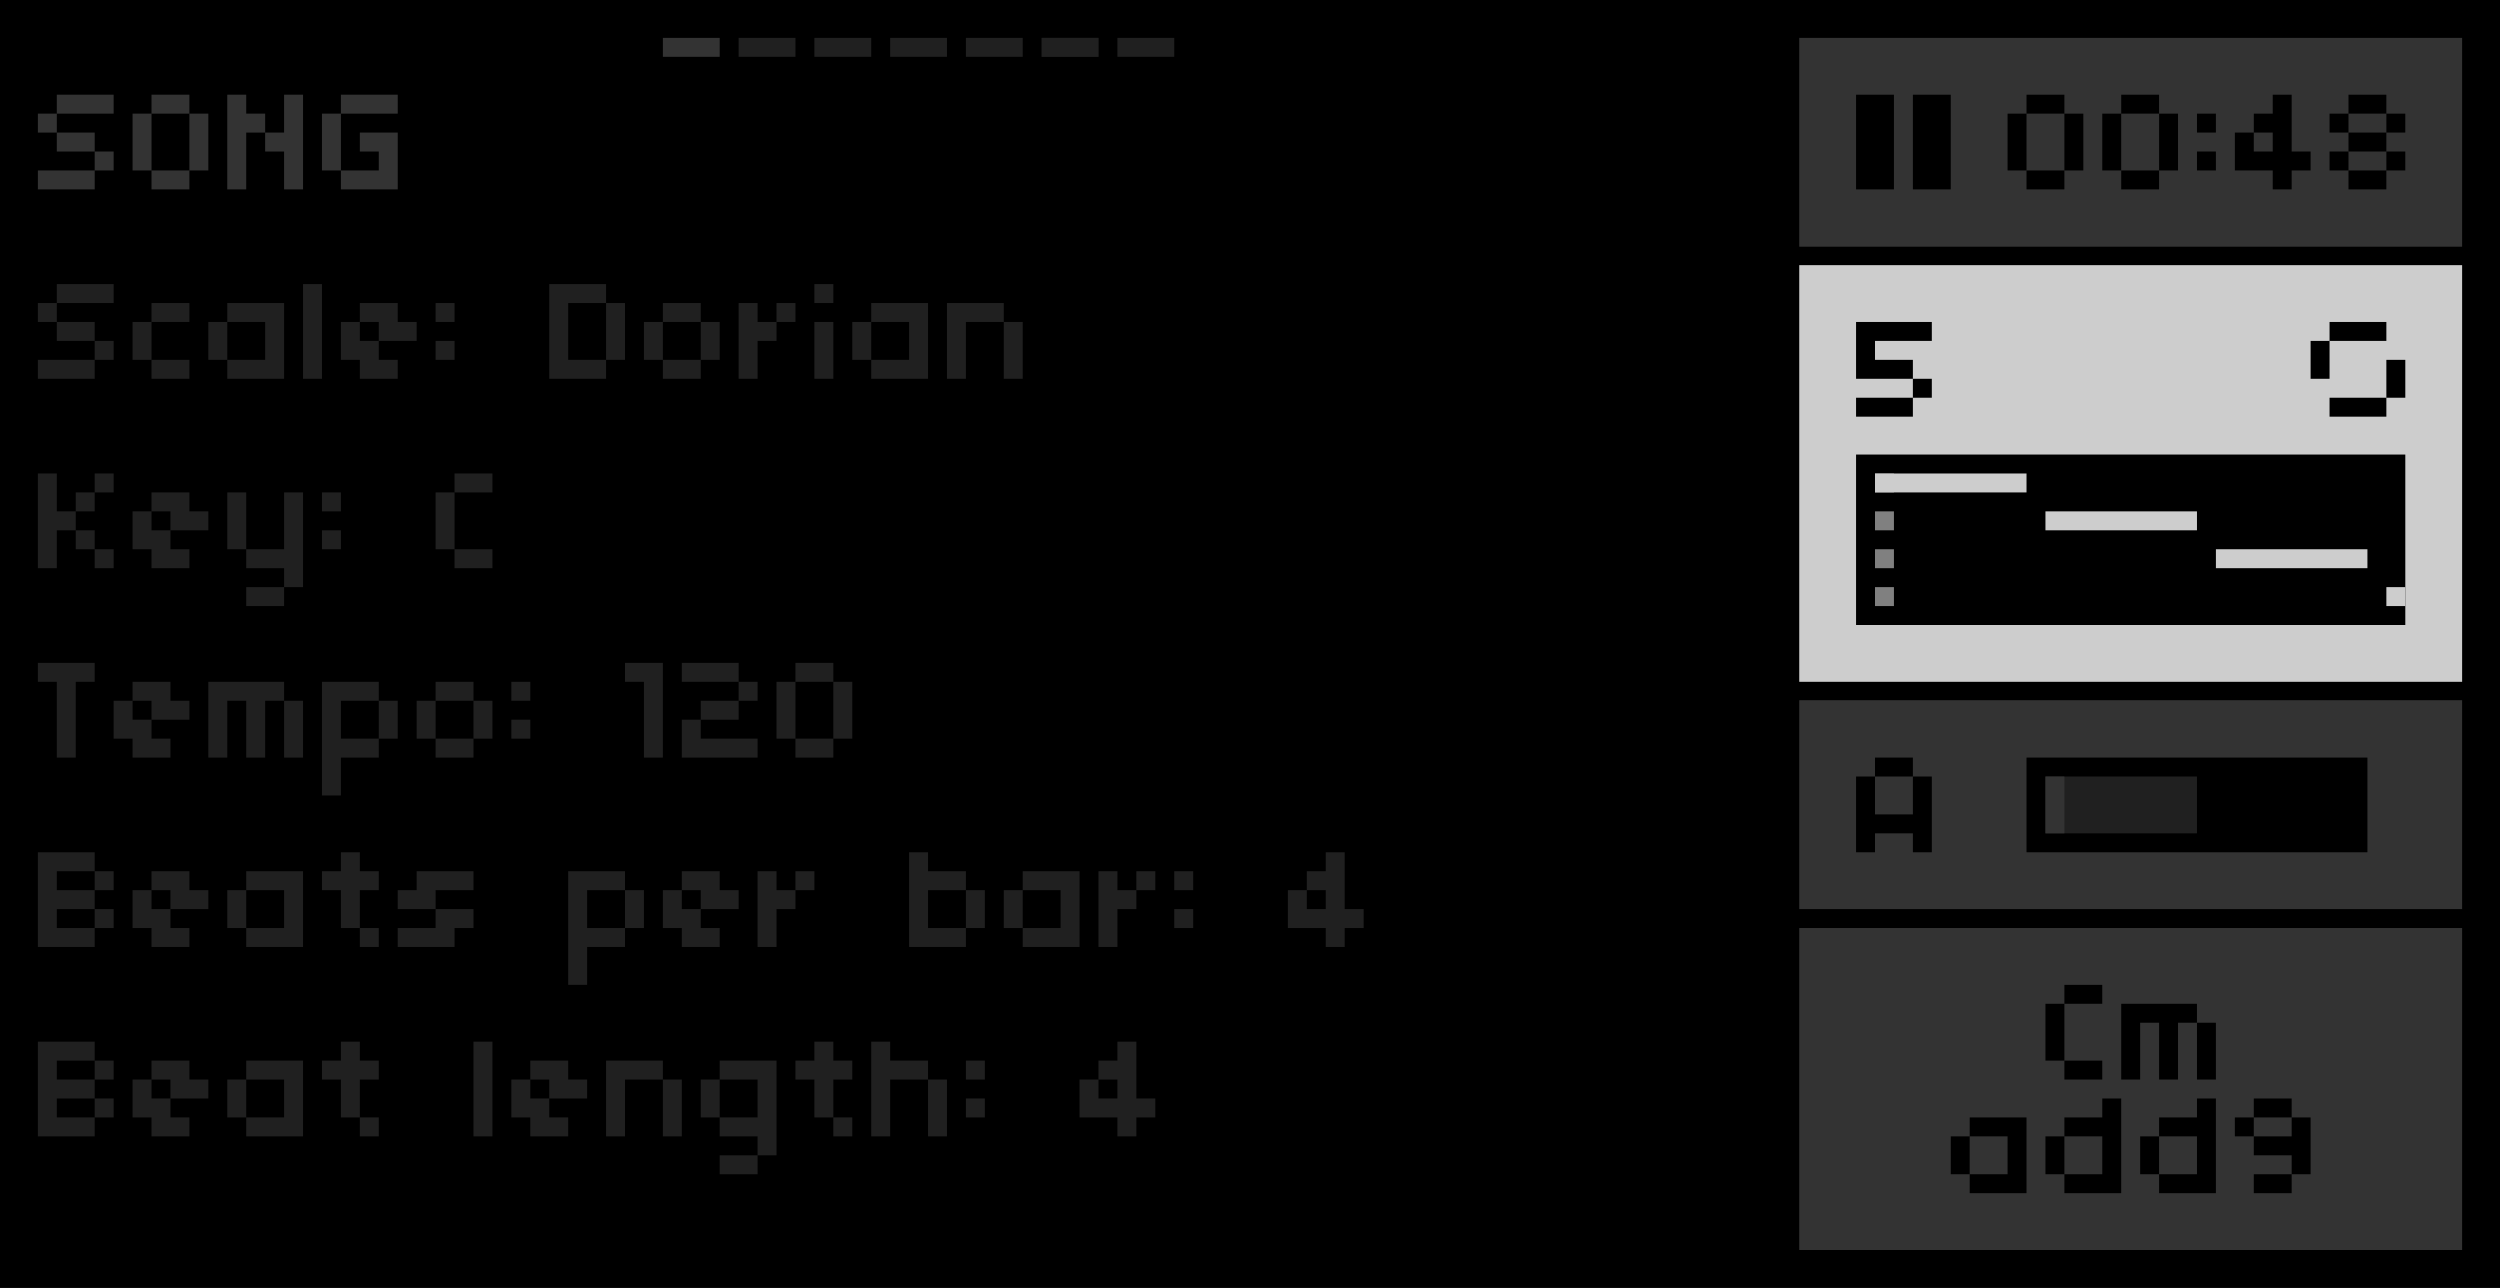
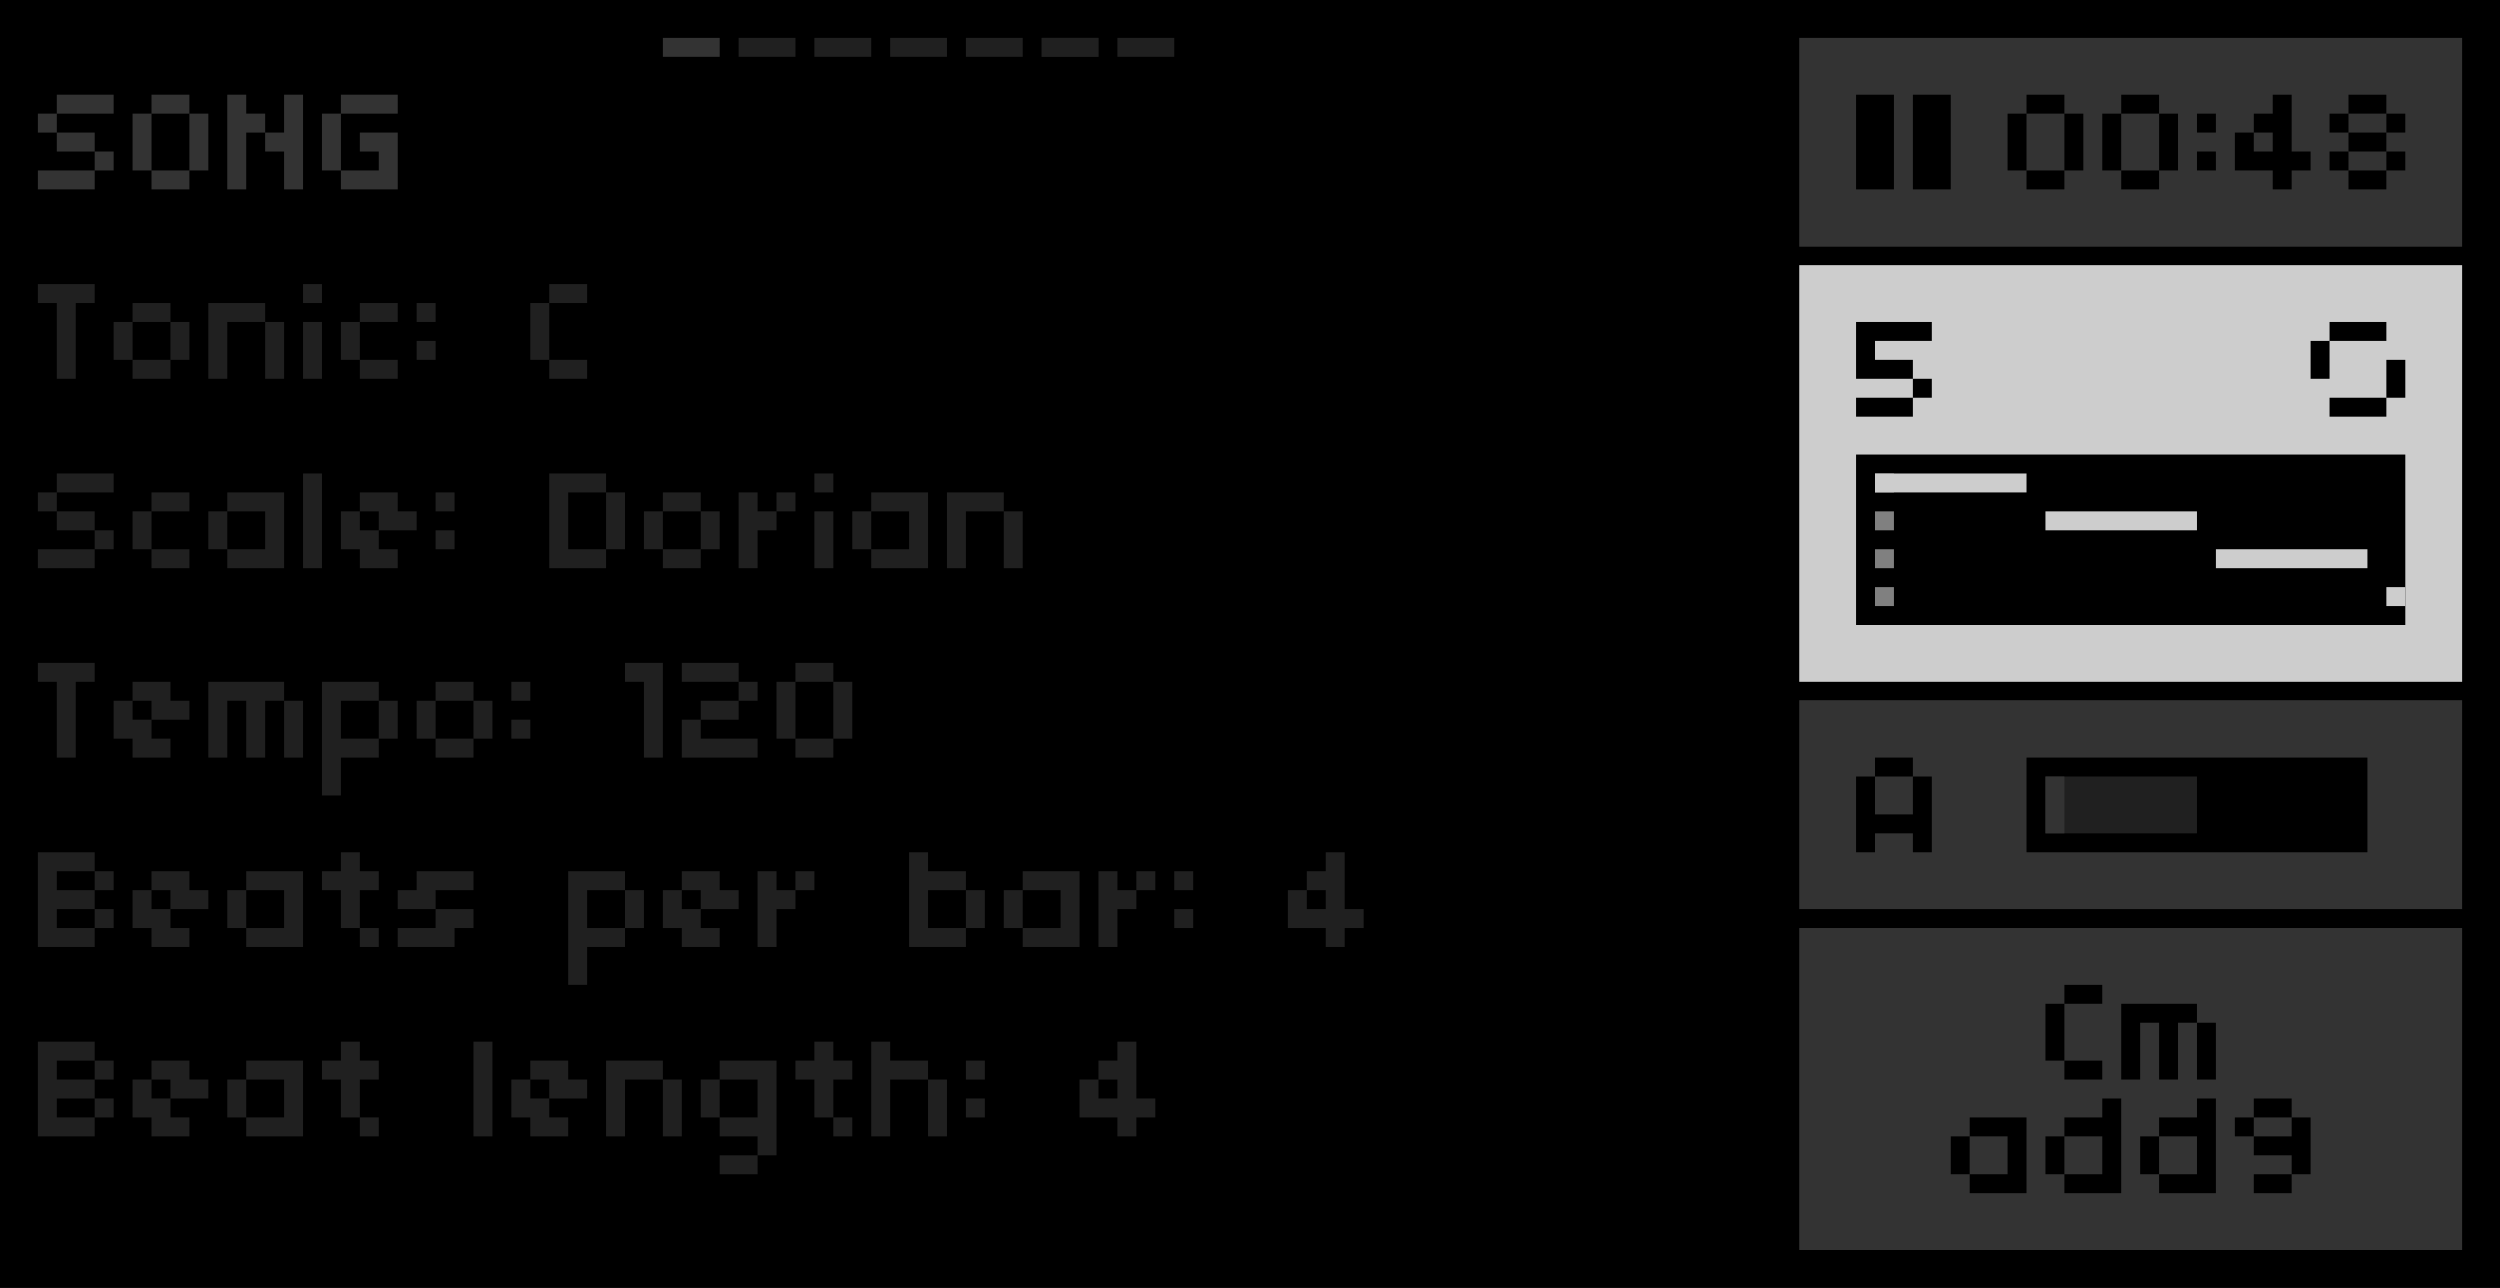
<svg xmlns="http://www.w3.org/2000/svg" width="100%" height="100%" viewBox="0 0 132 68" version="1.1" xml:space="preserve" style="fill-rule:evenodd;clip-rule:evenodd;stroke-linecap:round;stroke-linejoin:round;stroke-miterlimit:1.5;">
  <rect x="0" y="0" width="132" height="68" />
  <g id="Grid" opacity="0.82">
    <path d="M3,2L3,66" style="fill:none;stroke:black;stroke-width:0.04px;" />
    <path d="M39,2L39,66" style="fill:none;stroke:black;stroke-width:0.04px;" />
    <path d="M75,2L75,66" style="fill:none;stroke:black;stroke-width:0.04px;" />
    <path d="M12,2L12,66" style="fill:none;stroke:black;stroke-width:0.04px;" />
    <path d="M48,2L48,66" style="fill:none;stroke:black;stroke-width:0.04px;" />
    <path d="M84,2L84,66" style="fill:none;stroke:black;stroke-width:0.04px;" />
    <path d="M21,2L21,66" style="fill:none;stroke:black;stroke-width:0.04px;" />
    <path d="M57,2L57,66" style="fill:none;stroke:black;stroke-width:0.04px;" />
    <path d="M93,2L93,66" style="fill:none;stroke:black;stroke-width:0.04px;" />
    <path d="M30,2L30,66" style="fill:none;stroke:black;stroke-width:0.04px;" />
    <path d="M66,2L66,66" style="fill:none;stroke:black;stroke-width:0.04px;" />
    <path d="M102,2L102,66" style="fill:none;stroke:black;stroke-width:0.04px;" />
    <path d="M113,2L113,66" style="fill:none;stroke:black;stroke-width:0.04px;" />
    <path d="M123,2L123,66" style="fill:none;stroke:black;stroke-width:0.04px;" />
    <path d="M6,2L6,66" style="fill:none;stroke:black;stroke-width:0.04px;" />
    <path d="M42,2L42,66" style="fill:none;stroke:black;stroke-width:0.04px;" />
    <path d="M78,2L78,66" style="fill:none;stroke:black;stroke-width:0.04px;" />
    <path d="M15,2L15,66" style="fill:none;stroke:black;stroke-width:0.04px;" />
    <path d="M51,2L51,66" style="fill:none;stroke:black;stroke-width:0.04px;" />
    <path d="M87,2L87,66" style="fill:none;stroke:black;stroke-width:0.04px;" />
    <path d="M24,2L24,66" style="fill:none;stroke:black;stroke-width:0.04px;" />
    <path d="M60,2L60,66" style="fill:none;stroke:black;stroke-width:0.04px;" />
    <path d="M96,2L96,66" style="fill:none;stroke:black;stroke-width:0.04px;" />
    <path d="M33,2L33,66" style="fill:none;stroke:black;stroke-width:0.04px;" />
    <path d="M69,2L69,66" style="fill:none;stroke:black;stroke-width:0.04px;" />
    <path d="M105,2L105,66" style="fill:none;stroke:black;stroke-width:0.04px;" />
    <path d="M116,2L116,66" style="fill:none;stroke:black;stroke-width:0.04px;" />
    <path d="M126,2L126,66" style="fill:none;stroke:black;stroke-width:0.04px;" />
    <path d="M9,2L9,66" style="fill:none;stroke:black;stroke-width:0.04px;" />
    <path d="M45,2L45,66" style="fill:none;stroke:black;stroke-width:0.04px;" />
    <path d="M81,2L81,66" style="fill:none;stroke:black;stroke-width:0.04px;" />
    <path d="M18,2L18,66" style="fill:none;stroke:black;stroke-width:0.04px;" />
    <path d="M54,2L54,66" style="fill:none;stroke:black;stroke-width:0.04px;" />
    <path d="M90,2L90,66" style="fill:none;stroke:black;stroke-width:0.04px;" />
    <path d="M27,2L27,66" style="fill:none;stroke:black;stroke-width:0.04px;" />
    <path d="M63,2L63,66" style="fill:none;stroke:black;stroke-width:0.04px;" />
    <path d="M99,2L99,66" style="fill:none;stroke:black;stroke-width:0.04px;" />
    <path d="M36,2L36,66" style="fill:none;stroke:black;stroke-width:0.04px;" />
    <path d="M72,2L72,66" style="fill:none;stroke:black;stroke-width:0.04px;" />
    <path d="M108,2L108,66" style="fill:none;stroke:black;stroke-width:0.04px;" />
    <path d="M119,2L119,66" style="fill:none;stroke:black;stroke-width:0.04px;" />
    <path d="M129,2L129,66" style="fill:none;stroke:black;stroke-width:0.04px;" />
    <path d="M4,2L4,66" style="fill:none;stroke:black;stroke-width:0.04px;" />
    <path d="M40,2L40,66" style="fill:none;stroke:black;stroke-width:0.04px;" />
    <path d="M76,2L76,66" style="fill:none;stroke:black;stroke-width:0.04px;" />
    <path d="M13,2L13,66" style="fill:none;stroke:black;stroke-width:0.04px;" />
    <path d="M49,2L49,66" style="fill:none;stroke:black;stroke-width:0.04px;" />
    <path d="M85,2L85,66" style="fill:none;stroke:black;stroke-width:0.04px;" />
    <path d="M22,2L22,66" style="fill:none;stroke:black;stroke-width:0.04px;" />
    <path d="M58,2L58,66" style="fill:none;stroke:black;stroke-width:0.04px;" />
    <path d="M94,2L94,66" style="fill:none;stroke:black;stroke-width:0.04px;" />
    <path d="M31,2L31,66" style="fill:none;stroke:black;stroke-width:0.04px;" />
    <path d="M67,2L67,66" style="fill:none;stroke:black;stroke-width:0.04px;" />
    <path d="M103,2L103,66" style="fill:none;stroke:black;stroke-width:0.04px;" />
    <path d="M114,2L114,66" style="fill:none;stroke:black;stroke-width:0.04px;" />
    <path d="M124,2L124,66" style="fill:none;stroke:black;stroke-width:0.04px;" />
    <path d="M7,2L7,66" style="fill:none;stroke:black;stroke-width:0.04px;" />
    <path d="M43,2L43,66" style="fill:none;stroke:black;stroke-width:0.04px;" />
    <path d="M79,2L79,66" style="fill:none;stroke:black;stroke-width:0.04px;" />
    <path d="M16,2L16,66" style="fill:none;stroke:black;stroke-width:0.04px;" />
    <path d="M52,2L52,66" style="fill:none;stroke:black;stroke-width:0.04px;" />
    <path d="M88,2L88,66" style="fill:none;stroke:black;stroke-width:0.04px;" />
    <path d="M25,2L25,66" style="fill:none;stroke:black;stroke-width:0.04px;" />
    <path d="M61,2L61,66" style="fill:none;stroke:black;stroke-width:0.04px;" />
    <path d="M97,2L97,66" style="fill:none;stroke:black;stroke-width:0.04px;" />
    <path d="M34,2L34,66" style="fill:none;stroke:black;stroke-width:0.04px;" />
    <path d="M70,2L70,66" style="fill:none;stroke:black;stroke-width:0.04px;" />
    <path d="M106,2L106,66" style="fill:none;stroke:black;stroke-width:0.04px;" />
    <path d="M117,2L117,66" style="fill:none;stroke:black;stroke-width:0.04px;" />
    <path d="M127,2L127,66" style="fill:none;stroke:black;stroke-width:0.04px;" />
    <path d="M10,2L10,66" style="fill:none;stroke:black;stroke-width:0.04px;" />
    <path d="M46,2L46,66" style="fill:none;stroke:black;stroke-width:0.04px;" />
    <path d="M82,2L82,66" style="fill:none;stroke:black;stroke-width:0.04px;" />
    <path d="M19,2L19,66" style="fill:none;stroke:black;stroke-width:0.04px;" />
    <path d="M55,2L55,66" style="fill:none;stroke:black;stroke-width:0.04px;" />
    <path d="M91,2L91,66" style="fill:none;stroke:black;stroke-width:0.04px;" />
    <path d="M28,2L28,66" style="fill:none;stroke:black;stroke-width:0.04px;" />
    <path d="M64,2L64,66" style="fill:none;stroke:black;stroke-width:0.04px;" />
    <path d="M100,2L100,66" style="fill:none;stroke:black;stroke-width:0.04px;" />
    <path d="M111,2L111,66" style="fill:none;stroke:black;stroke-width:0.04px;" />
    <path d="M121,2L121,66" style="fill:none;stroke:black;stroke-width:0.04px;" />
    <path d="M37,2L37,66" style="fill:none;stroke:black;stroke-width:0.04px;" />
    <path d="M73,2L73,66" style="fill:none;stroke:black;stroke-width:0.04px;" />
    <path d="M109,2L109,66" style="fill:none;stroke:black;stroke-width:0.04px;" />
    <path d="M120,2L120,66" style="fill:none;stroke:black;stroke-width:0.04px;" />
    <path d="M5,2L5,66" style="fill:none;stroke:black;stroke-width:0.04px;" />
    <path d="M41,2L41,66" style="fill:none;stroke:black;stroke-width:0.04px;" />
    <path d="M77,2L77,66" style="fill:none;stroke:black;stroke-width:0.04px;" />
    <path d="M14,2L14,66" style="fill:none;stroke:black;stroke-width:0.04px;" />
    <path d="M50,2L50,66" style="fill:none;stroke:black;stroke-width:0.04px;" />
    <path d="M86,2L86,66" style="fill:none;stroke:black;stroke-width:0.04px;" />
    <path d="M23,2L23,66" style="fill:none;stroke:black;stroke-width:0.04px;" />
    <path d="M59,2L59,66" style="fill:none;stroke:black;stroke-width:0.04px;" />
    <path d="M95,2L95,66" style="fill:none;stroke:black;stroke-width:0.04px;" />
    <path d="M32,2L32,66" style="fill:none;stroke:black;stroke-width:0.04px;" />
    <path d="M68,2L68,66" style="fill:none;stroke:black;stroke-width:0.04px;" />
    <path d="M104,2L104,66" style="fill:none;stroke:black;stroke-width:0.04px;" />
    <path d="M115,2L115,66" style="fill:none;stroke:black;stroke-width:0.04px;" />
    <path d="M125,2L125,66" style="fill:none;stroke:black;stroke-width:0.04px;" />
    <path d="M8,2L8,66" style="fill:none;stroke:black;stroke-width:0.04px;" />
    <path d="M44,2L44,66" style="fill:none;stroke:black;stroke-width:0.04px;" />
    <path d="M80,2L80,66" style="fill:none;stroke:black;stroke-width:0.04px;" />
    <path d="M17,2L17,66" style="fill:none;stroke:black;stroke-width:0.04px;" />
    <path d="M53,2L53,66" style="fill:none;stroke:black;stroke-width:0.04px;" />
    <path d="M89,2L89,66" style="fill:none;stroke:black;stroke-width:0.04px;" />
    <path d="M26,2L26,66" style="fill:none;stroke:black;stroke-width:0.04px;" />
    <path d="M62,2L62,66" style="fill:none;stroke:black;stroke-width:0.04px;" />
    <path d="M98,2L98,66" style="fill:none;stroke:black;stroke-width:0.04px;" />
    <path d="M35,2L35,66" style="fill:none;stroke:black;stroke-width:0.04px;" />
    <path d="M71,2L71,66" style="fill:none;stroke:black;stroke-width:0.04px;" />
    <path d="M107,2L107,66" style="fill:none;stroke:black;stroke-width:0.04px;" />
    <path d="M118,2L118,66" style="fill:none;stroke:black;stroke-width:0.04px;" />
    <path d="M128,2L128,66" style="fill:none;stroke:black;stroke-width:0.04px;" />
    <path d="M11,2L11,66" style="fill:none;stroke:black;stroke-width:0.04px;" />
    <path d="M47,2L47,66" style="fill:none;stroke:black;stroke-width:0.04px;" />
    <path d="M83,2L83,66" style="fill:none;stroke:black;stroke-width:0.04px;" />
    <path d="M20,2L20,66" style="fill:none;stroke:black;stroke-width:0.04px;" />
    <path d="M56,2L56,66" style="fill:none;stroke:black;stroke-width:0.04px;" />
    <path d="M92,2L92,66" style="fill:none;stroke:black;stroke-width:0.04px;" />
    <path d="M29,2L29,66" style="fill:none;stroke:black;stroke-width:0.04px;" />
    <path d="M65,2L65,66" style="fill:none;stroke:black;stroke-width:0.04px;" />
    <path d="M101,2L101,66" style="fill:none;stroke:black;stroke-width:0.04px;" />
    <path d="M112,2L112,66" style="fill:none;stroke:black;stroke-width:0.04px;" />
    <path d="M122,2L122,66" style="fill:none;stroke:black;stroke-width:0.04px;" />
    <path d="M38,2L38,66" style="fill:none;stroke:black;stroke-width:0.04px;" />
    <path d="M74,2L74,66" style="fill:none;stroke:black;stroke-width:0.04px;" />
    <path d="M110,2L110,66" style="fill:none;stroke:black;stroke-width:0.04px;" />
    <path d="M2,3L130,3" style="fill:none;stroke:black;stroke-width:0.04px;" />
    <path d="M2,19L130,19" style="fill:none;stroke:black;stroke-width:0.04px;" />
    <path d="M2,35L130,35" style="fill:none;stroke:black;stroke-width:0.04px;" />
    <path d="M2,51L130,51" style="fill:none;stroke:black;stroke-width:0.04px;" />
    <path d="M2,7L130,7" style="fill:none;stroke:black;stroke-width:0.04px;" />
    <path d="M2,23L130,23" style="fill:none;stroke:black;stroke-width:0.04px;" />
    <path d="M2,39L130,39" style="fill:none;stroke:black;stroke-width:0.04px;" />
    <path d="M2,55L130,55" style="fill:none;stroke:black;stroke-width:0.04px;" />
    <path d="M2,11L130,11" style="fill:none;stroke:black;stroke-width:0.04px;" />
    <path d="M2,27L130,27" style="fill:none;stroke:black;stroke-width:0.04px;" />
    <path d="M2,43L130,43" style="fill:none;stroke:black;stroke-width:0.04px;" />
    <path d="M2,59L130,59" style="fill:none;stroke:black;stroke-width:0.04px;" />
    <path d="M2,15L130,15" style="fill:none;stroke:black;stroke-width:0.04px;" />
    <path d="M2,31L130,31" style="fill:none;stroke:black;stroke-width:0.04px;" />
    <path d="M2,47L130,47" style="fill:none;stroke:black;stroke-width:0.04px;" />
    <path d="M2,63L130,63" style="fill:none;stroke:black;stroke-width:0.04px;" />
    <path d="M2,4L130,4" style="fill:none;stroke:black;stroke-width:0.04px;" />
    <path d="M2,20L130,20" style="fill:none;stroke:black;stroke-width:0.04px;" />
    <path d="M2,36L130,36" style="fill:none;stroke:black;stroke-width:0.04px;" />
    <path d="M2,52L130,52" style="fill:none;stroke:black;stroke-width:0.04px;" />
    <path d="M2,8L130,8" style="fill:none;stroke:black;stroke-width:0.04px;" />
    <path d="M2,24L130,24" style="fill:none;stroke:black;stroke-width:0.04px;" />
    <path d="M2,40L130,40" style="fill:none;stroke:black;stroke-width:0.04px;" />
    <path d="M2,56L130,56" style="fill:none;stroke:black;stroke-width:0.04px;" />
    <path d="M2,12L130,12" style="fill:none;stroke:black;stroke-width:0.04px;" />
    <path d="M2,28L130,28" style="fill:none;stroke:black;stroke-width:0.04px;" />
    <path d="M2,44L130,44" style="fill:none;stroke:black;stroke-width:0.04px;" />
    <path d="M2,60L130,60" style="fill:none;stroke:black;stroke-width:0.04px;" />
    <path d="M2,16L130,16" style="fill:none;stroke:black;stroke-width:0.04px;" />
    <path d="M2,32L130,32" style="fill:none;stroke:black;stroke-width:0.04px;" />
    <path d="M2,48L130,48" style="fill:none;stroke:black;stroke-width:0.04px;" />
    <path d="M2,64L130,64" style="fill:none;stroke:black;stroke-width:0.04px;" />
    <path d="M2,5L130,5" style="fill:none;stroke:black;stroke-width:0.04px;" />
    <path d="M2,21L130,21" style="fill:none;stroke:black;stroke-width:0.04px;" />
    <path d="M2,37L130,37" style="fill:none;stroke:black;stroke-width:0.04px;" />
    <path d="M2,53L130,53" style="fill:none;stroke:black;stroke-width:0.04px;" />
    <path d="M2,9L130,9" style="fill:none;stroke:black;stroke-width:0.04px;" />
    <path d="M2,25L130,25" style="fill:none;stroke:black;stroke-width:0.04px;" />
    <path d="M2,41L130,41" style="fill:none;stroke:black;stroke-width:0.04px;" />
    <path d="M2,57L130,57" style="fill:none;stroke:black;stroke-width:0.04px;" />
    <path d="M2,13L130,13" style="fill:none;stroke:black;stroke-width:0.04px;" />
    <path d="M2,29L130,29" style="fill:none;stroke:black;stroke-width:0.04px;" />
    <path d="M2,45L130,45" style="fill:none;stroke:black;stroke-width:0.04px;" />
    <path d="M2,61L130,61" style="fill:none;stroke:black;stroke-width:0.04px;" />
    <path d="M2,17L130,17" style="fill:none;stroke:black;stroke-width:0.04px;" />
    <path d="M2,33L130,33" style="fill:none;stroke:black;stroke-width:0.04px;" />
    <path d="M2,49L130,49" style="fill:none;stroke:black;stroke-width:0.04px;" />
    <path d="M2,65L130,65" style="fill:none;stroke:black;stroke-width:0.04px;" />
    <path d="M2,6L130,6" style="fill:none;stroke:black;stroke-width:0.04px;" />
    <path d="M2,22L130,22" style="fill:none;stroke:black;stroke-width:0.04px;" />
    <path d="M2,38L130,38" style="fill:none;stroke:black;stroke-width:0.04px;" />
    <path d="M2,54L130,54" style="fill:none;stroke:black;stroke-width:0.04px;" />
    <path d="M2,10L130,10" style="fill:none;stroke:black;stroke-width:0.04px;" />
    <path d="M2,26L130,26" style="fill:none;stroke:black;stroke-width:0.04px;" />
    <path d="M2,42L130,42" style="fill:none;stroke:black;stroke-width:0.04px;" />
    <path d="M2,58L130,58" style="fill:none;stroke:black;stroke-width:0.04px;" />
    <path d="M2,14L130,14" style="fill:none;stroke:black;stroke-width:0.04px;" />
    <path d="M2,30L130,30" style="fill:none;stroke:black;stroke-width:0.04px;" />
    <path d="M2,46L130,46" style="fill:none;stroke:black;stroke-width:0.04px;" />
    <path d="M2,62L130,62" style="fill:none;stroke:black;stroke-width:0.04px;" />
    <path d="M2,18L130,18" style="fill:none;stroke:black;stroke-width:0.04px;" />
    <path d="M2,34L130,34" style="fill:none;stroke:black;stroke-width:0.04px;" />
    <path d="M2,50L130,50" style="fill:none;stroke:black;stroke-width:0.04px;" />
  </g>
  <g id="Final">
    <g id="v8">
      <g id="v7-chart--countdown-block-">
        <rect x="95" y="14" width="35" height="22" style="fill:rgb(205,205,205);" />
        <rect x="98" y="24" width="29" height="9" />
        <path d="M98,22L101,22L101,21L98,21L98,22ZM98,20L101,20L101,19L99,19L99,18L102,18L102,17L98,17L98,20ZM101,21L102,21L102,20L101,20L101,21Z" style="fill-rule:nonzero;" />
        <path id="Arranger-mode-glyph" d="M122,20L123,20L123,18L122,18L122,20ZM123,22L126,22L126,21L123,21L123,22ZM123,18L126,18L126,17L123,17L123,18ZM126,21L127,21L127,19L126,19L126,21Z" style="fill-rule:nonzero;" />
        <g id="chart-guts">
          <rect x="99" y="25" width="1" height="1" style="fill:rgb(128,128,128);" />
          <rect x="99" y="27" width="1" height="1" style="fill:rgb(128,128,128);" />
          <rect x="99" y="29" width="1" height="1" style="fill:rgb(128,128,128);" />
          <rect x="99" y="31" width="1" height="1" style="fill:rgb(128,128,128);" />
          <rect x="99" y="25" width="8" height="1" style="fill:rgb(205,205,205);" />
          <rect x="108" y="27" width="8" height="1" style="fill:rgb(205,205,205);" />
          <rect x="117" y="29" width="8" height="1" style="fill:rgb(205,205,205);" />
          <rect x="126" y="31" width="1" height="1" style="fill:rgb(205,205,205);" />
        </g>
      </g>
      <g id="Chord-pattern">
        <rect x="95" y="37" width="35" height="11" style="fill:rgb(205,205,205);" />
        <g>
          <rect x="107" y="40" width="18" height="5" />
          <rect x="108" y="41" width="8" height="3" style="fill:rgb(128,128,128);" />
          <rect x="108" y="41" width="1" height="3" style="fill:rgb(205,205,205);" />
        </g>
        <rect x="114" y="42" width="0" height="3" style="fill:rgb(205,205,205);" />
        <rect x="114" y="41" width="0" height="5" style="fill:rgb(128,128,128);" />
        <path d="M98,45L99,45L99,44L101,44L101,45L102,45L102,41L101,41L101,43L99,43L99,41L98,41L98,45ZM99,41L101,41L101,40L99,40L99,41Z" style="fill-rule:nonzero;" />
      </g>
      <g id="Metro">
        <rect x="95" y="2" width="35" height="11" style="fill:rgb(205,205,205);" />
        <path d="M98,10L100,10L100,5L98,5L98,10ZM101,10L103,10L103,5L101,5L101,10Z" style="fill-rule:nonzero;" />
        <rect x="114" y="7" width="0" height="3" style="fill:rgb(205,205,205);" />
        <rect x="114" y="6" width="0" height="5" style="fill:rgb(128,128,128);" />
        <path d="M106,9L107,9L107,6L106,6L106,9ZM107,10L109,10L109,9L107,9L107,10ZM107,6L109,6L109,5L107,5L107,6ZM109,9L110,9L110,6L109,6L109,9Z" style="fill-rule:nonzero;" />
        <path d="M111,9L112,9L112,6L111,6L111,9ZM112,10L114,10L114,9L112,9L112,10ZM112,6L114,6L114,5L112,5L112,6ZM114,9L115,9L115,6L114,6L114,9Z" style="fill-rule:nonzero;" />
        <path d="M116,9L117,9L117,8L116,8L116,9ZM116,7L117,7L117,6L116,6L116,7Z" style="fill-rule:nonzero;" />
        <path d="M118,9L120,9L120,10L121,10L121,9L122,9L122,8L121,8L121,5L120,5L120,6L119,6L119,7L120,7L120,8L119,8L119,7L118,7L118,9Z" style="fill-rule:nonzero;" />
        <path d="M123,9L124,9L124,8L123,8L123,9ZM123,7L124,7L124,6L123,6L123,7ZM124,10L126,10L126,9L124,9L124,10ZM124,8L126,8L126,7L124,7L124,8ZM124,6L126,6L126,5L124,5L124,6ZM126,9L127,9L127,8L126,8L126,9ZM126,7L127,7L127,6L126,6L126,7Z" style="fill-rule:nonzero;" />
      </g>
      <g id="Chord">
        <rect x="95" y="49" width="35" height="17" style="fill:rgb(205,205,205);" />
        <g id="Chord1" transform="matrix(1,0,0,1,101.121,51.4252)">
          <g transform="matrix(8,0,0,8,6.87884,5.57475)">
            <path d="M0,-0.125L0.125,-0.125L0.125,-0.5L0,-0.5L0,-0.125ZM0.125,-0L0.375,-0L0.375,-0.125L0.125,-0.125L0.125,-0ZM0.125,-0.5L0.375,-0.5L0.375,-0.625L0.125,-0.625L0.125,-0.5Z" style="fill-rule:nonzero;" />
          </g>
          <g transform="matrix(8,0,0,8,10.8788,5.57475)">
            <path d="M0,-0L0.125,-0L0.125,-0.375L0.25,-0.375L0.25,-0L0.375,-0L0.375,-0.375L0.5,-0.375L0.5,-0.5L0,-0.5L0,-0ZM0.5,-0L0.625,-0L0.625,-0.375L0.5,-0.375L0.5,-0Z" style="fill-rule:nonzero;" />
          </g>
          <g transform="matrix(8,0,0,8,1.87884,11.5748)">
            <path d="M0,-0.125L0.125,-0.125L0.125,-0.375L0,-0.375L0,-0.125ZM0.125,-0L0.5,-0L0.5,-0.5L0.125,-0.5L0.125,-0.375L0.375,-0.375L0.375,-0.125L0.125,-0.125L0.125,-0Z" style="fill-rule:nonzero;" />
          </g>
          <g transform="matrix(8,0,0,8,6.87884,11.5748)">
            <path d="M0,-0.125L0.125,-0.125L0.125,-0.375L0,-0.375L0,-0.125ZM0.125,-0L0.5,-0L0.5,-0.625L0.375,-0.625L0.375,-0.5L0.125,-0.5L0.125,-0.375L0.375,-0.375L0.375,-0.125L0.125,-0.125L0.125,-0Z" style="fill-rule:nonzero;" />
          </g>
          <g transform="matrix(8,0,0,8,11.8788,11.5748)">
            <path d="M0,-0.125L0.125,-0.125L0.125,-0.375L0,-0.375L0,-0.125ZM0.125,-0L0.5,-0L0.5,-0.625L0.375,-0.625L0.375,-0.5L0.125,-0.5L0.125,-0.375L0.375,-0.375L0.375,-0.125L0.125,-0.125L0.125,-0Z" style="fill-rule:nonzero;" />
          </g>
          <g transform="matrix(8,0,0,8,16.8788,11.5748)">
            <path d="M0,-0.375L0.125,-0.375L0.125,-0.5L0,-0.5L0,-0.375ZM0.125,-0L0.375,-0L0.375,-0.125L0.125,-0.125L0.125,-0ZM0.125,-0.25L0.375,-0.25L0.375,-0.125L0.5,-0.125L0.5,-0.5L0.375,-0.5L0.375,-0.375L0.125,-0.375L0.125,-0.25ZM0.125,-0.5L0.375,-0.5L0.375,-0.625L0.125,-0.625L0.125,-0.5Z" style="fill-rule:nonzero;" />
          </g>
        </g>
      </g>
    </g>
    <g id="Menu-params" transform="matrix(1,0,0,1,0.121159,4.42525)">
      <g transform="matrix(8,0,0,8,1.87884,15.5748)">
+         <path d="M0,-0.5L0.125,-0.5L0.125,-0L0.25,-0L0.25,-0.5L0.375,-0.5L0.375,-0.625L0,-0.625L0,-0.5Z" style="fill:rgb(128,128,128);fill-rule:nonzero;" />
+       </g>
+       <g transform="matrix(8,0,0,8,5.87884,15.5748)">
+         <path d="M0,-0.125L0.125,-0.125L0.125,-0.375L0,-0.375L0,-0.125ZM0.125,-0L0.375,-0L0.375,-0.125L0.125,-0.125L0.125,-0ZM0.125,-0.375L0.375,-0.375L0.375,-0.5L0.125,-0.5L0.125,-0.375ZM0.375,-0.125L0.5,-0.125L0.5,-0.375L0.375,-0.375L0.375,-0.125Z" style="fill:rgb(128,128,128);fill-rule:nonzero;" />
+       </g>
+       <g transform="matrix(8,0,0,8,10.8788,15.5748)">
+         <path d="M0,-0L0.125,-0L0.125,-0.375L0.375,-0.375L0.375,-0.5L0,-0.5L0,-0ZM0.375,-0L0.5,-0L0.5,-0.375L0.375,-0.375L0.375,-0Z" style="fill:rgb(128,128,128);fill-rule:nonzero;" />
+       </g>
+       <g transform="matrix(8,0,0,8,15.8788,15.5748)">
+         <path d="M0,-0L0.125,-0L0.125,-0.375L0,-0.375L0,-0ZM0,-0.5L0.125,-0.5L0.125,-0.625L0,-0.625L0,-0.5Z" style="fill:rgb(128,128,128);fill-rule:nonzero;" />
+       </g>
+       <g transform="matrix(8,0,0,8,17.8788,15.5748)">
+         <path d="M0,-0.125L0.125,-0.125L0.125,-0.375L0,-0.375L0,-0.125ZM0.125,-0L0.375,-0L0.375,-0.125L0.125,-0.125L0.125,-0ZM0.125,-0.375L0.375,-0.375L0.375,-0.5L0.125,-0.5L0.125,-0.375Z" style="fill:rgb(128,128,128);fill-rule:nonzero;" />
+       </g>
+       <g transform="matrix(8,0,0,8,21.8788,15.5748)">
+         <path d="M0,-0.125L0.125,-0.125L0.125,-0.25L0,-0.25L0,-0.125ZM0,-0.375L0.125,-0.375L0.125,-0.5L0,-0.5L0,-0.375Z" style="fill:rgb(128,128,128);fill-rule:nonzero;" />
+       </g>
+       <g transform="matrix(8,0,0,8,27.8788,15.5748)">
+         <path d="M0,-0.125L0.125,-0.125L0.125,-0.5L0,-0.5L0,-0.125ZM0.125,-0L0.375,-0L0.375,-0.125L0.125,-0.125L0.125,-0ZM0.125,-0.5L0.375,-0.5L0.375,-0.625L0.125,-0.625L0.125,-0.5Z" style="fill:rgb(128,128,128);fill-rule:nonzero;" />
+       </g>
+       <g transform="matrix(8,0,0,8,1.87884,25.5748)">
        <path d="M0,-0L0.375,-0L0.375,-0.125L0,-0.125L0,-0ZM0,-0.375L0.125,-0.375L0.125,-0.5L0,-0.5L0,-0.375ZM0.125,-0.25L0.375,-0.25L0.375,-0.375L0.125,-0.375L0.125,-0.25ZM0.125,-0.5L0.5,-0.5L0.5,-0.625L0.125,-0.625L0.125,-0.5ZM0.375,-0.125L0.5,-0.125L0.5,-0.25L0.375,-0.25L0.375,-0.125Z" style="fill:rgb(128,128,128);fill-rule:nonzero;" />
      </g>
-       <g transform="matrix(8,0,0,8,6.87884,15.5748)">
+       <g transform="matrix(8,0,0,8,6.87884,25.5748)">
        <path d="M0,-0.125L0.125,-0.125L0.125,-0.375L0,-0.375L0,-0.125ZM0.125,-0L0.375,-0L0.375,-0.125L0.125,-0.125L0.125,-0ZM0.125,-0.375L0.375,-0.375L0.375,-0.5L0.125,-0.5L0.125,-0.375Z" style="fill:rgb(128,128,128);fill-rule:nonzero;" />
      </g>
-       <g transform="matrix(8,0,0,8,10.8788,15.5748)">
+       <g transform="matrix(8,0,0,8,10.8788,25.5748)">
        <path d="M0,-0.125L0.125,-0.125L0.125,-0.375L0,-0.375L0,-0.125ZM0.125,-0L0.5,-0L0.5,-0.5L0.125,-0.5L0.125,-0.375L0.375,-0.375L0.375,-0.125L0.125,-0.125L0.125,-0Z" style="fill:rgb(128,128,128);fill-rule:nonzero;" />
      </g>
-       <g transform="matrix(8,0,0,8,15.8788,15.5748)">
+       <g transform="matrix(8,0,0,8,15.8788,25.5748)">
        <rect x="0" y="-0.625" width="0.125" height="0.625" style="fill:rgb(128,128,128);fill-rule:nonzero;" />
      </g>
-       <g transform="matrix(8,0,0,8,17.8788,15.5748)">
-         <path d="M0,-0.125L0.125,-0.125L0.125,-0L0.375,-0L0.375,-0.125L0.25,-0.125L0.25,-0.25L0.125,-0.25L0.125,-0.375L0,-0.375L0,-0.125ZM0.125,-0.375L0.25,-0.375L0.25,-0.25L0.5,-0.25L0.5,-0.375L0.375,-0.375L0.375,-0.5L0.125,-0.5L0.125,-0.375Z" style="fill:rgb(128,128,128);fill-rule:nonzero;" />
-       </g>
-       <g transform="matrix(8,0,0,8,22.8788,15.5748)">
+       <g transform="matrix(8,0,0,8,17.8788,25.5748)">
+         <path d="M0,-0.125L0.125,-0.125L0.125,-0L0.375,-0L0.375,-0.125L0.25,-0.125L0.25,-0.25L0.125,-0.25L0.125,-0.375L0,-0.375L0,-0.125ZM0.125,-0.375L0.25,-0.375L0.25,-0.25L0.5,-0.25L0.5,-0.375L0.375,-0.375L0.375,-0.5L0.125,-0.5L0.125,-0.375Z" style="fill:rgb(128,128,128);fill-rule:nonzero;" />
+       </g>
+       <g transform="matrix(8,0,0,8,22.8788,25.5748)">
        <path d="M0,-0.125L0.125,-0.125L0.125,-0.25L0,-0.25L0,-0.125ZM0,-0.375L0.125,-0.375L0.125,-0.5L0,-0.5L0,-0.375Z" style="fill:rgb(128,128,128);fill-rule:nonzero;" />
      </g>
-       <g transform="matrix(8,0,0,8,28.8788,15.5748)">
+       <g transform="matrix(8,0,0,8,28.8788,25.5748)">
        <path d="M0,-0L0.375,-0L0.375,-0.125L0.125,-0.125L0.125,-0.5L0.375,-0.5L0.375,-0.625L0,-0.625L0,-0ZM0.375,-0.125L0.5,-0.125L0.5,-0.5L0.375,-0.5L0.375,-0.125Z" style="fill:rgb(128,128,128);fill-rule:nonzero;" />
      </g>
-       <g transform="matrix(8,0,0,8,33.8788,15.5748)">
+       <g transform="matrix(8,0,0,8,33.8788,25.5748)">
        <path d="M0,-0.125L0.125,-0.125L0.125,-0.375L0,-0.375L0,-0.125ZM0.125,-0L0.375,-0L0.375,-0.125L0.125,-0.125L0.125,-0ZM0.125,-0.375L0.375,-0.375L0.375,-0.5L0.125,-0.5L0.125,-0.375ZM0.375,-0.125L0.5,-0.125L0.5,-0.375L0.375,-0.375L0.375,-0.125Z" style="fill:rgb(128,128,128);fill-rule:nonzero;" />
      </g>
-       <g transform="matrix(8,0,0,8,38.8788,15.5748)">
+       <g transform="matrix(8,0,0,8,38.8788,25.5748)">
        <path d="M0,-0L0.125,-0L0.125,-0.25L0.25,-0.25L0.25,-0.375L0.125,-0.375L0.125,-0.5L0,-0.5L0,-0ZM0.25,-0.375L0.375,-0.375L0.375,-0.5L0.25,-0.5L0.25,-0.375Z" style="fill:rgb(128,128,128);fill-rule:nonzero;" />
      </g>
-       <g transform="matrix(8,0,0,8,42.8788,15.5748)">
+       <g transform="matrix(8,0,0,8,42.8788,25.5748)">
        <path d="M0,-0L0.125,-0L0.125,-0.375L0,-0.375L0,-0ZM0,-0.5L0.125,-0.5L0.125,-0.625L0,-0.625L0,-0.5Z" style="fill:rgb(128,128,128);fill-rule:nonzero;" />
      </g>
-       <g transform="matrix(8,0,0,8,44.8788,15.5748)">
+       <g transform="matrix(8,0,0,8,44.8788,25.5748)">
        <path d="M0,-0.125L0.125,-0.125L0.125,-0.375L0,-0.375L0,-0.125ZM0.125,-0L0.5,-0L0.5,-0.5L0.125,-0.5L0.125,-0.375L0.375,-0.375L0.375,-0.125L0.125,-0.125L0.125,-0Z" style="fill:rgb(128,128,128);fill-rule:nonzero;" />
      </g>
-       <g transform="matrix(8,0,0,8,49.8788,15.5748)">
+       <g transform="matrix(8,0,0,8,49.8788,25.5748)">
        <path d="M0,-0L0.125,-0L0.125,-0.375L0.375,-0.375L0.375,-0.5L0,-0.5L0,-0ZM0.375,-0L0.5,-0L0.5,-0.375L0.375,-0.375L0.375,-0Z" style="fill:rgb(128,128,128);fill-rule:nonzero;" />
-       </g>
-       <g transform="matrix(8,0,0,8,1.87884,25.5748)">
-         <path d="M0,-0L0.125,-0L0.125,-0.25L0.25,-0.25L0.25,-0.375L0.125,-0.375L0.125,-0.625L0,-0.625L0,-0ZM0.25,-0.125L0.375,-0.125L0.375,-0.25L0.25,-0.25L0.25,-0.125ZM0.25,-0.375L0.375,-0.375L0.375,-0.5L0.25,-0.5L0.25,-0.375ZM0.375,-0L0.5,-0L0.5,-0.125L0.375,-0.125L0.375,-0ZM0.375,-0.5L0.5,-0.5L0.5,-0.625L0.375,-0.625L0.375,-0.5Z" style="fill:rgb(128,128,128);fill-rule:nonzero;" />
-       </g>
-       <g transform="matrix(8,0,0,8,6.87884,25.5748)">
-         <path d="M0,-0.125L0.125,-0.125L0.125,-0L0.375,-0L0.375,-0.125L0.25,-0.125L0.25,-0.25L0.125,-0.25L0.125,-0.375L0,-0.375L0,-0.125ZM0.125,-0.375L0.25,-0.375L0.25,-0.25L0.5,-0.25L0.5,-0.375L0.375,-0.375L0.375,-0.5L0.125,-0.5L0.125,-0.375Z" style="fill:rgb(128,128,128);fill-rule:nonzero;" />
-       </g>
-       <g transform="matrix(8,0,0,8,11.8788,25.5748)">
-         <path d="M0,-0.125L0.125,-0.125L0.125,-0.5L0,-0.5L0,-0.125ZM0.125,0.25L0.375,0.25L0.375,0.125L0.125,0.125L0.125,0.25ZM0.125,-0L0.375,-0L0.375,0.125L0.5,0.125L0.5,-0.5L0.375,-0.5L0.375,-0.125L0.125,-0.125L0.125,-0Z" style="fill:rgb(128,128,128);fill-rule:nonzero;" />
-       </g>
-       <g transform="matrix(8,0,0,8,16.8788,25.5748)">
-         <path d="M0,-0.125L0.125,-0.125L0.125,-0.25L0,-0.25L0,-0.125ZM0,-0.375L0.125,-0.375L0.125,-0.5L0,-0.5L0,-0.375Z" style="fill:rgb(128,128,128);fill-rule:nonzero;" />
-       </g>
-       <g transform="matrix(8,0,0,8,22.8788,25.5748)">
-         <path d="M0,-0.125L0.125,-0.125L0.125,-0.5L0,-0.5L0,-0.125ZM0.125,-0L0.375,-0L0.375,-0.125L0.125,-0.125L0.125,-0ZM0.125,-0.5L0.375,-0.5L0.375,-0.625L0.125,-0.625L0.125,-0.5Z" style="fill:rgb(128,128,128);fill-rule:nonzero;" />
      </g>
      <g transform="matrix(8,0,0,8,1.87884,35.5748)">
        <path d="M0,-0.5L0.125,-0.5L0.125,-0L0.25,-0L0.25,-0.5L0.375,-0.5L0.375,-0.625L0,-0.625L0,-0.5Z" style="fill:rgb(128,128,128);fill-rule:nonzero;" />
      </g>
      <g transform="matrix(8,0,0,8,5.87884,35.5748)">
        <path d="M0,-0.125L0.125,-0.125L0.125,-0L0.375,-0L0.375,-0.125L0.25,-0.125L0.25,-0.25L0.125,-0.25L0.125,-0.375L0,-0.375L0,-0.125ZM0.125,-0.375L0.25,-0.375L0.25,-0.25L0.5,-0.25L0.5,-0.375L0.375,-0.375L0.375,-0.5L0.125,-0.5L0.125,-0.375Z" style="fill:rgb(128,128,128);fill-rule:nonzero;" />
      </g>
      <g transform="matrix(8,0,0,8,10.8788,35.5748)">
        <path d="M0,-0L0.125,-0L0.125,-0.375L0.25,-0.375L0.25,-0L0.375,-0L0.375,-0.375L0.5,-0.375L0.5,-0.5L0,-0.5L0,-0ZM0.5,-0L0.625,-0L0.625,-0.375L0.5,-0.375L0.5,-0Z" style="fill:rgb(128,128,128);fill-rule:nonzero;" />
      </g>
      <g transform="matrix(8,0,0,8,16.8788,35.5748)">
        <path d="M0,0.25L0.125,0.25L0.125,-0L0.375,-0L0.375,-0.125L0.125,-0.125L0.125,-0.375L0.375,-0.375L0.375,-0.5L0,-0.5L0,0.25ZM0.375,-0.125L0.5,-0.125L0.5,-0.375L0.375,-0.375L0.375,-0.125Z" style="fill:rgb(128,128,128);fill-rule:nonzero;" />
      </g>
      <g transform="matrix(8,0,0,8,21.8788,35.5748)">
        <path d="M0,-0.125L0.125,-0.125L0.125,-0.375L0,-0.375L0,-0.125ZM0.125,-0L0.375,-0L0.375,-0.125L0.125,-0.125L0.125,-0ZM0.125,-0.375L0.375,-0.375L0.375,-0.5L0.125,-0.5L0.125,-0.375ZM0.375,-0.125L0.5,-0.125L0.5,-0.375L0.375,-0.375L0.375,-0.125Z" style="fill:rgb(128,128,128);fill-rule:nonzero;" />
      </g>
      <g transform="matrix(8,0,0,8,26.8788,35.5748)">
        <path d="M0,-0.125L0.125,-0.125L0.125,-0.25L0,-0.25L0,-0.125ZM0,-0.375L0.125,-0.375L0.125,-0.5L0,-0.5L0,-0.375Z" style="fill:rgb(128,128,128);fill-rule:nonzero;" />
      </g>
      <g transform="matrix(8,0,0,8,32.8788,35.5748)">
        <path d="M0,-0.5L0.125,-0.5L0.125,-0L0.25,-0L0.25,-0.625L0,-0.625L0,-0.5Z" style="fill:rgb(128,128,128);fill-rule:nonzero;" />
      </g>
      <g transform="matrix(8,0,0,8,35.8788,35.5748)">
        <path d="M0,-0L0.5,-0L0.5,-0.125L0.125,-0.125L0.125,-0.25L0,-0.25L0,-0ZM0,-0.5L0.375,-0.5L0.375,-0.625L0,-0.625L0,-0.5ZM0.125,-0.25L0.375,-0.25L0.375,-0.375L0.125,-0.375L0.125,-0.25ZM0.375,-0.375L0.5,-0.375L0.5,-0.5L0.375,-0.5L0.375,-0.375Z" style="fill:rgb(128,128,128);fill-rule:nonzero;" />
      </g>
      <g transform="matrix(8,0,0,8,40.8788,35.5748)">
        <path d="M0,-0.125L0.125,-0.125L0.125,-0.5L0,-0.5L0,-0.125ZM0.125,-0L0.375,-0L0.375,-0.125L0.125,-0.125L0.125,-0ZM0.125,-0.5L0.375,-0.5L0.375,-0.625L0.125,-0.625L0.125,-0.5ZM0.375,-0.125L0.5,-0.125L0.5,-0.5L0.375,-0.5L0.375,-0.125Z" style="fill:rgb(128,128,128);fill-rule:nonzero;" />
      </g>
      <g transform="matrix(8,0,0,8,1.87884,45.5748)">
        <path d="M0,-0L0.375,-0L0.375,-0.125L0.125,-0.125L0.125,-0.25L0.375,-0.25L0.375,-0.375L0.125,-0.375L0.125,-0.5L0.375,-0.5L0.375,-0.625L0,-0.625L0,-0ZM0.375,-0.125L0.5,-0.125L0.5,-0.25L0.375,-0.25L0.375,-0.125ZM0.375,-0.375L0.5,-0.375L0.5,-0.5L0.375,-0.5L0.375,-0.375Z" style="fill:rgb(128,128,128);fill-rule:nonzero;" />
      </g>
      <g transform="matrix(8,0,0,8,6.87884,45.5748)">
        <path d="M0,-0.125L0.125,-0.125L0.125,-0L0.375,-0L0.375,-0.125L0.25,-0.125L0.25,-0.25L0.125,-0.25L0.125,-0.375L0,-0.375L0,-0.125ZM0.125,-0.375L0.25,-0.375L0.25,-0.25L0.5,-0.25L0.5,-0.375L0.375,-0.375L0.375,-0.5L0.125,-0.5L0.125,-0.375Z" style="fill:rgb(128,128,128);fill-rule:nonzero;" />
      </g>
      <g transform="matrix(8,0,0,8,11.8788,45.5748)">
        <path d="M0,-0.125L0.125,-0.125L0.125,-0.375L0,-0.375L0,-0.125ZM0.125,-0L0.5,-0L0.5,-0.5L0.125,-0.5L0.125,-0.375L0.375,-0.375L0.375,-0.125L0.125,-0.125L0.125,-0Z" style="fill:rgb(128,128,128);fill-rule:nonzero;" />
      </g>
      <g transform="matrix(8,0,0,8,16.8788,45.5748)">
        <path d="M0,-0.375L0.125,-0.375L0.125,-0.125L0.25,-0.125L0.25,-0.375L0.375,-0.375L0.375,-0.5L0.25,-0.5L0.25,-0.625L0.125,-0.625L0.125,-0.5L0,-0.5L0,-0.375ZM0.25,-0L0.375,-0L0.375,-0.125L0.25,-0.125L0.25,-0Z" style="fill:rgb(128,128,128);fill-rule:nonzero;" />
      </g>
      <g transform="matrix(8,0,0,8,20.8788,45.5748)">
        <path d="M0,-0L0.375,-0L0.375,-0.125L0.5,-0.125L0.5,-0.25L0.25,-0.25L0.25,-0.125L0,-0.125L0,-0ZM0,-0.25L0.25,-0.25L0.25,-0.375L0.5,-0.375L0.5,-0.5L0.125,-0.5L0.125,-0.375L0,-0.375L0,-0.25Z" style="fill:rgb(128,128,128);fill-rule:nonzero;" />
      </g>
      <g transform="matrix(8,0,0,8,29.8788,45.5748)">
        <path d="M0,0.25L0.125,0.25L0.125,-0L0.375,-0L0.375,-0.125L0.125,-0.125L0.125,-0.375L0.375,-0.375L0.375,-0.5L0,-0.5L0,0.25ZM0.375,-0.125L0.5,-0.125L0.5,-0.375L0.375,-0.375L0.375,-0.125Z" style="fill:rgb(128,128,128);fill-rule:nonzero;" />
      </g>
      <g transform="matrix(8,0,0,8,34.8788,45.5748)">
        <path d="M0,-0.125L0.125,-0.125L0.125,-0L0.375,-0L0.375,-0.125L0.25,-0.125L0.25,-0.25L0.125,-0.25L0.125,-0.375L0,-0.375L0,-0.125ZM0.125,-0.375L0.25,-0.375L0.25,-0.25L0.5,-0.25L0.5,-0.375L0.375,-0.375L0.375,-0.5L0.125,-0.5L0.125,-0.375Z" style="fill:rgb(128,128,128);fill-rule:nonzero;" />
      </g>
      <g transform="matrix(8,0,0,8,39.8788,45.5748)">
        <path d="M0,-0L0.125,-0L0.125,-0.25L0.25,-0.25L0.25,-0.375L0.125,-0.375L0.125,-0.5L0,-0.5L0,-0ZM0.25,-0.375L0.375,-0.375L0.375,-0.5L0.25,-0.5L0.25,-0.375Z" style="fill:rgb(128,128,128);fill-rule:nonzero;" />
      </g>
      <g transform="matrix(8,0,0,8,47.8788,45.5748)">
        <path d="M0,-0L0.375,-0L0.375,-0.125L0.125,-0.125L0.125,-0.375L0.375,-0.375L0.375,-0.5L0.125,-0.5L0.125,-0.625L0,-0.625L0,-0ZM0.375,-0.125L0.5,-0.125L0.5,-0.375L0.375,-0.375L0.375,-0.125Z" style="fill:rgb(128,128,128);fill-rule:nonzero;" />
      </g>
      <g transform="matrix(8,0,0,8,52.8788,45.5748)">
        <path d="M0,-0.125L0.125,-0.125L0.125,-0.375L0,-0.375L0,-0.125ZM0.125,-0L0.5,-0L0.5,-0.5L0.125,-0.5L0.125,-0.375L0.375,-0.375L0.375,-0.125L0.125,-0.125L0.125,-0Z" style="fill:rgb(128,128,128);fill-rule:nonzero;" />
      </g>
      <g transform="matrix(8,0,0,8,57.8788,45.5748)">
        <path d="M0,-0L0.125,-0L0.125,-0.25L0.25,-0.25L0.25,-0.375L0.125,-0.375L0.125,-0.5L0,-0.5L0,-0ZM0.25,-0.375L0.375,-0.375L0.375,-0.5L0.25,-0.5L0.25,-0.375Z" style="fill:rgb(128,128,128);fill-rule:nonzero;" />
      </g>
      <g transform="matrix(8,0,0,8,61.8788,45.5748)">
        <path d="M0,-0.125L0.125,-0.125L0.125,-0.25L0,-0.25L0,-0.125ZM0,-0.375L0.125,-0.375L0.125,-0.5L0,-0.5L0,-0.375Z" style="fill:rgb(128,128,128);fill-rule:nonzero;" />
      </g>
      <g transform="matrix(8,0,0,8,67.8788,45.5748)">
        <path d="M0,-0.125L0.25,-0.125L0.25,-0L0.375,-0L0.375,-0.125L0.5,-0.125L0.5,-0.25L0.375,-0.25L0.375,-0.625L0.25,-0.625L0.25,-0.5L0.125,-0.5L0.125,-0.375L0.25,-0.375L0.25,-0.25L0.125,-0.25L0.125,-0.375L0,-0.375L0,-0.125Z" style="fill:rgb(128,128,128);fill-rule:nonzero;" />
      </g>
      <g transform="matrix(8,0,0,8,1.87884,55.5748)">
        <path d="M0,-0L0.375,-0L0.375,-0.125L0.125,-0.125L0.125,-0.25L0.375,-0.25L0.375,-0.375L0.125,-0.375L0.125,-0.5L0.375,-0.5L0.375,-0.625L0,-0.625L0,-0ZM0.375,-0.125L0.5,-0.125L0.5,-0.25L0.375,-0.25L0.375,-0.125ZM0.375,-0.375L0.5,-0.375L0.5,-0.5L0.375,-0.5L0.375,-0.375Z" style="fill:rgb(128,128,128);fill-rule:nonzero;" />
      </g>
      <g transform="matrix(8,0,0,8,6.87884,55.5748)">
        <path d="M0,-0.125L0.125,-0.125L0.125,-0L0.375,-0L0.375,-0.125L0.25,-0.125L0.25,-0.25L0.125,-0.25L0.125,-0.375L0,-0.375L0,-0.125ZM0.125,-0.375L0.25,-0.375L0.25,-0.25L0.5,-0.25L0.5,-0.375L0.375,-0.375L0.375,-0.5L0.125,-0.5L0.125,-0.375Z" style="fill:rgb(128,128,128);fill-rule:nonzero;" />
      </g>
      <g transform="matrix(8,0,0,8,11.8788,55.5748)">
        <path d="M0,-0.125L0.125,-0.125L0.125,-0.375L0,-0.375L0,-0.125ZM0.125,-0L0.5,-0L0.5,-0.5L0.125,-0.5L0.125,-0.375L0.375,-0.375L0.375,-0.125L0.125,-0.125L0.125,-0Z" style="fill:rgb(128,128,128);fill-rule:nonzero;" />
      </g>
      <g transform="matrix(8,0,0,8,16.8788,55.5748)">
        <path d="M0,-0.375L0.125,-0.375L0.125,-0.125L0.25,-0.125L0.25,-0.375L0.375,-0.375L0.375,-0.5L0.25,-0.5L0.25,-0.625L0.125,-0.625L0.125,-0.5L0,-0.5L0,-0.375ZM0.25,-0L0.375,-0L0.375,-0.125L0.25,-0.125L0.25,-0Z" style="fill:rgb(128,128,128);fill-rule:nonzero;" />
      </g>
      <g transform="matrix(8,0,0,8,24.8788,55.5748)">
        <rect x="0" y="-0.625" width="0.125" height="0.625" style="fill:rgb(128,128,128);fill-rule:nonzero;" />
      </g>
      <g transform="matrix(8,0,0,8,26.8788,55.5748)">
        <path d="M0,-0.125L0.125,-0.125L0.125,-0L0.375,-0L0.375,-0.125L0.25,-0.125L0.25,-0.25L0.125,-0.25L0.125,-0.375L0,-0.375L0,-0.125ZM0.125,-0.375L0.25,-0.375L0.25,-0.25L0.5,-0.25L0.5,-0.375L0.375,-0.375L0.375,-0.5L0.125,-0.5L0.125,-0.375Z" style="fill:rgb(128,128,128);fill-rule:nonzero;" />
      </g>
      <g transform="matrix(8,0,0,8,31.8788,55.5748)">
        <path d="M0,-0L0.125,-0L0.125,-0.375L0.375,-0.375L0.375,-0.5L0,-0.5L0,-0ZM0.375,-0L0.5,-0L0.5,-0.375L0.375,-0.375L0.375,-0Z" style="fill:rgb(128,128,128);fill-rule:nonzero;" />
      </g>
      <g transform="matrix(8,0,0,8,36.8788,55.5748)">
        <path d="M0,-0.125L0.125,-0.125L0.125,-0.375L0,-0.375L0,-0.125ZM0.125,0.25L0.375,0.25L0.375,0.125L0.125,0.125L0.125,0.25ZM0.125,-0L0.375,-0L0.375,0.125L0.5,0.125L0.5,-0.5L0.125,-0.5L0.125,-0.375L0.375,-0.375L0.375,-0.125L0.125,-0.125L0.125,-0Z" style="fill:rgb(128,128,128);fill-rule:nonzero;" />
      </g>
      <g transform="matrix(8,0,0,8,41.8788,55.5748)">
        <path d="M0,-0.375L0.125,-0.375L0.125,-0.125L0.25,-0.125L0.25,-0.375L0.375,-0.375L0.375,-0.5L0.25,-0.5L0.25,-0.625L0.125,-0.625L0.125,-0.5L0,-0.5L0,-0.375ZM0.25,-0L0.375,-0L0.375,-0.125L0.25,-0.125L0.25,-0Z" style="fill:rgb(128,128,128);fill-rule:nonzero;" />
      </g>
      <g transform="matrix(8,0,0,8,45.8788,55.5748)">
        <path d="M0,-0L0.125,-0L0.125,-0.375L0.375,-0.375L0.375,-0.5L0.125,-0.5L0.125,-0.625L0,-0.625L0,-0ZM0.375,-0L0.5,-0L0.5,-0.375L0.375,-0.375L0.375,-0Z" style="fill:rgb(128,128,128);fill-rule:nonzero;" />
      </g>
      <g transform="matrix(8,0,0,8,50.8788,55.5748)">
        <path d="M0,-0.125L0.125,-0.125L0.125,-0.25L0,-0.25L0,-0.125ZM0,-0.375L0.125,-0.375L0.125,-0.5L0,-0.5L0,-0.375Z" style="fill:rgb(128,128,128);fill-rule:nonzero;" />
      </g>
      <g transform="matrix(8,0,0,8,56.8788,55.5748)">
        <path d="M0,-0.125L0.25,-0.125L0.25,-0L0.375,-0L0.375,-0.125L0.5,-0.125L0.5,-0.25L0.375,-0.25L0.375,-0.625L0.25,-0.625L0.25,-0.5L0.125,-0.5L0.125,-0.375L0.25,-0.375L0.25,-0.25L0.125,-0.25L0.125,-0.375L0,-0.375L0,-0.125Z" style="fill:rgb(128,128,128);fill-rule:nonzero;" />
      </g>
    </g>
    <g id="Small-header-w--pagination">
      <g id="pages">
        <rect x="35" y="2" width="3" height="1" style="fill:rgb(205,205,205);" />
        <rect x="39" y="2" width="3" height="1" style="fill:rgb(128,128,128);" />
        <rect x="43" y="2" width="3" height="1" style="fill:rgb(128,128,128);" />
        <rect x="47" y="2" width="3" height="1" style="fill:rgb(128,128,128);" />
        <rect x="51" y="2" width="3" height="1" style="fill:rgb(128,128,128);" />
        <rect x="55" y="2" width="3" height="1" style="fill:rgb(76,76,76);" />
        <rect x="55" y="2" width="3" height="1" style="fill:rgb(128,128,128);" />
        <rect x="59" y="2" width="3" height="1" style="fill:rgb(128,128,128);" />
      </g>
      <path id="Small-header" d="M2,10L5,10L5,9L2,9L2,10ZM2,7L3,7L3,6L2,6L2,7ZM3,8L5,8L5,7L3,7L3,8ZM3,6L6,6L6,5L3,5L3,6ZM5,9L6,9L6,8L5,8L5,9Z" style="fill:rgb(205,205,205);fill-rule:nonzero;" />
      <path d="M7,9L8,9L8,6L7,6L7,9ZM8,10L10,10L10,9L8,9L8,10ZM8,6L10,6L10,5L8,5L8,6ZM10,9L11,9L11,6L10,6L10,9Z" style="fill:rgb(205,205,205);fill-rule:nonzero;" />
      <path d="M12,10L13,10L13,7L14,7L14,6L13,6L13,5L12,5L12,10ZM14,8L15,8L15,10L16,10L16,5L15,5L15,7L14,7L14,8Z" style="fill:rgb(205,205,205);fill-rule:nonzero;" />
      <path d="M17,9L18,9L18,6L17,6L17,9ZM18,10L21,10L21,7L19,7L19,8L20,8L20,9L18,9L18,10ZM18,6L21,6L21,5L18,5L18,6Z" style="fill:rgb(205,205,205);fill-rule:nonzero;" />
    </g>
  </g>
  <path id="Dash-2-mask" d="M132,0L132,68L0,68L0,0L132,0ZM131,13L94,13L94,37L131,37L131,13Z" style="fill-opacity:0.75;" />
</svg>
